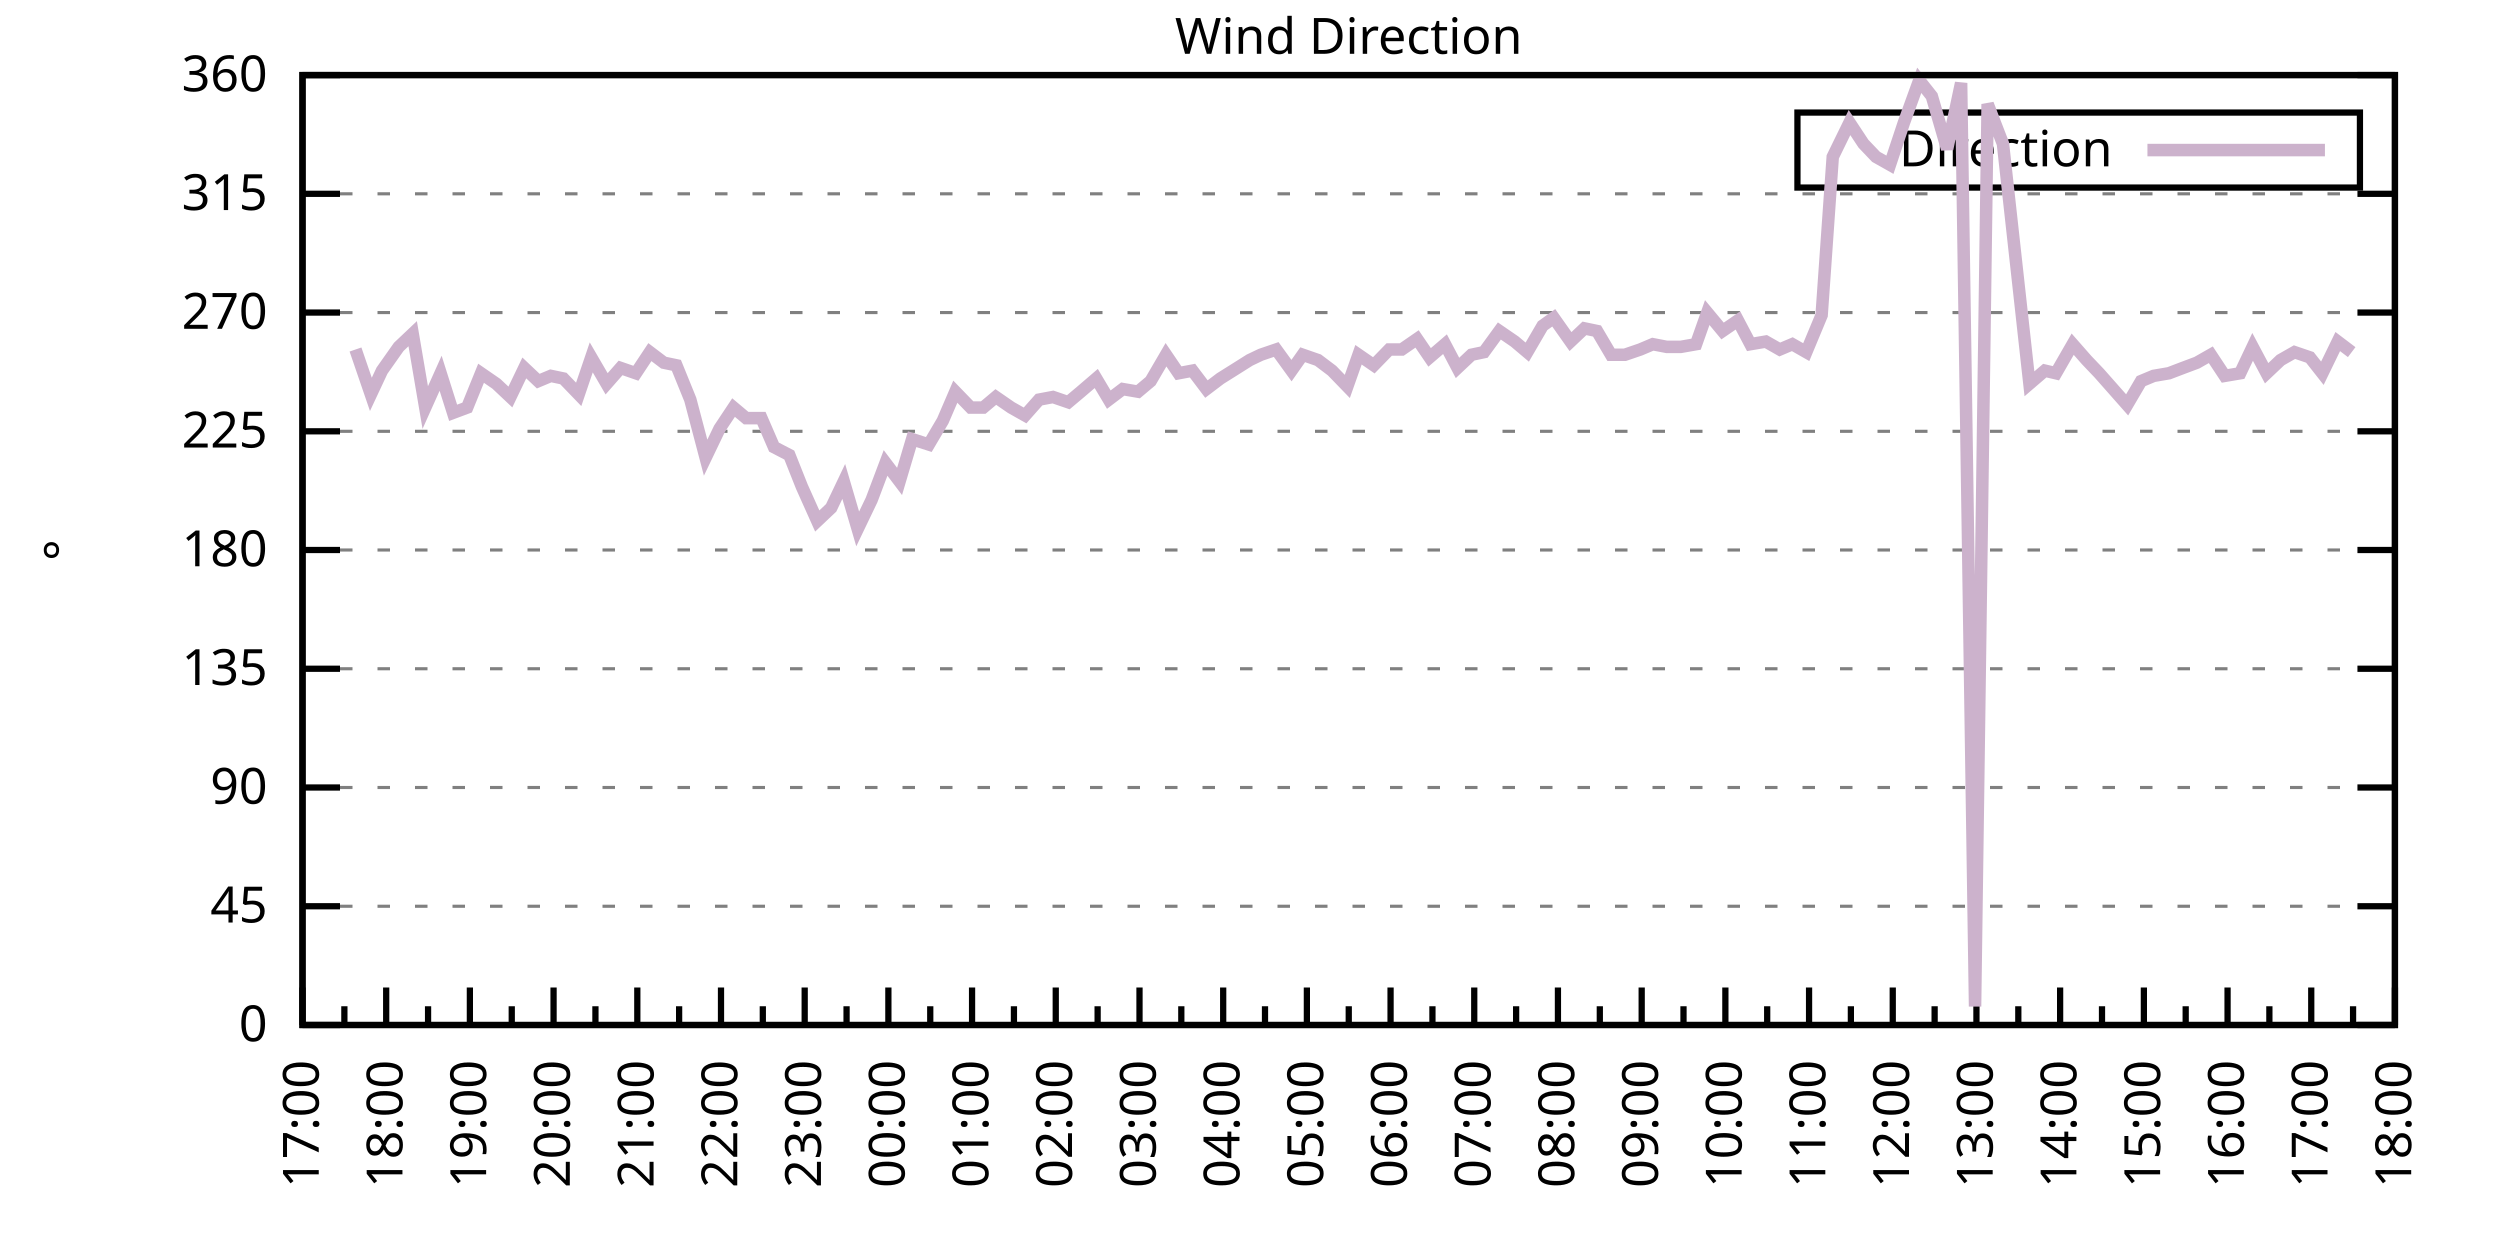
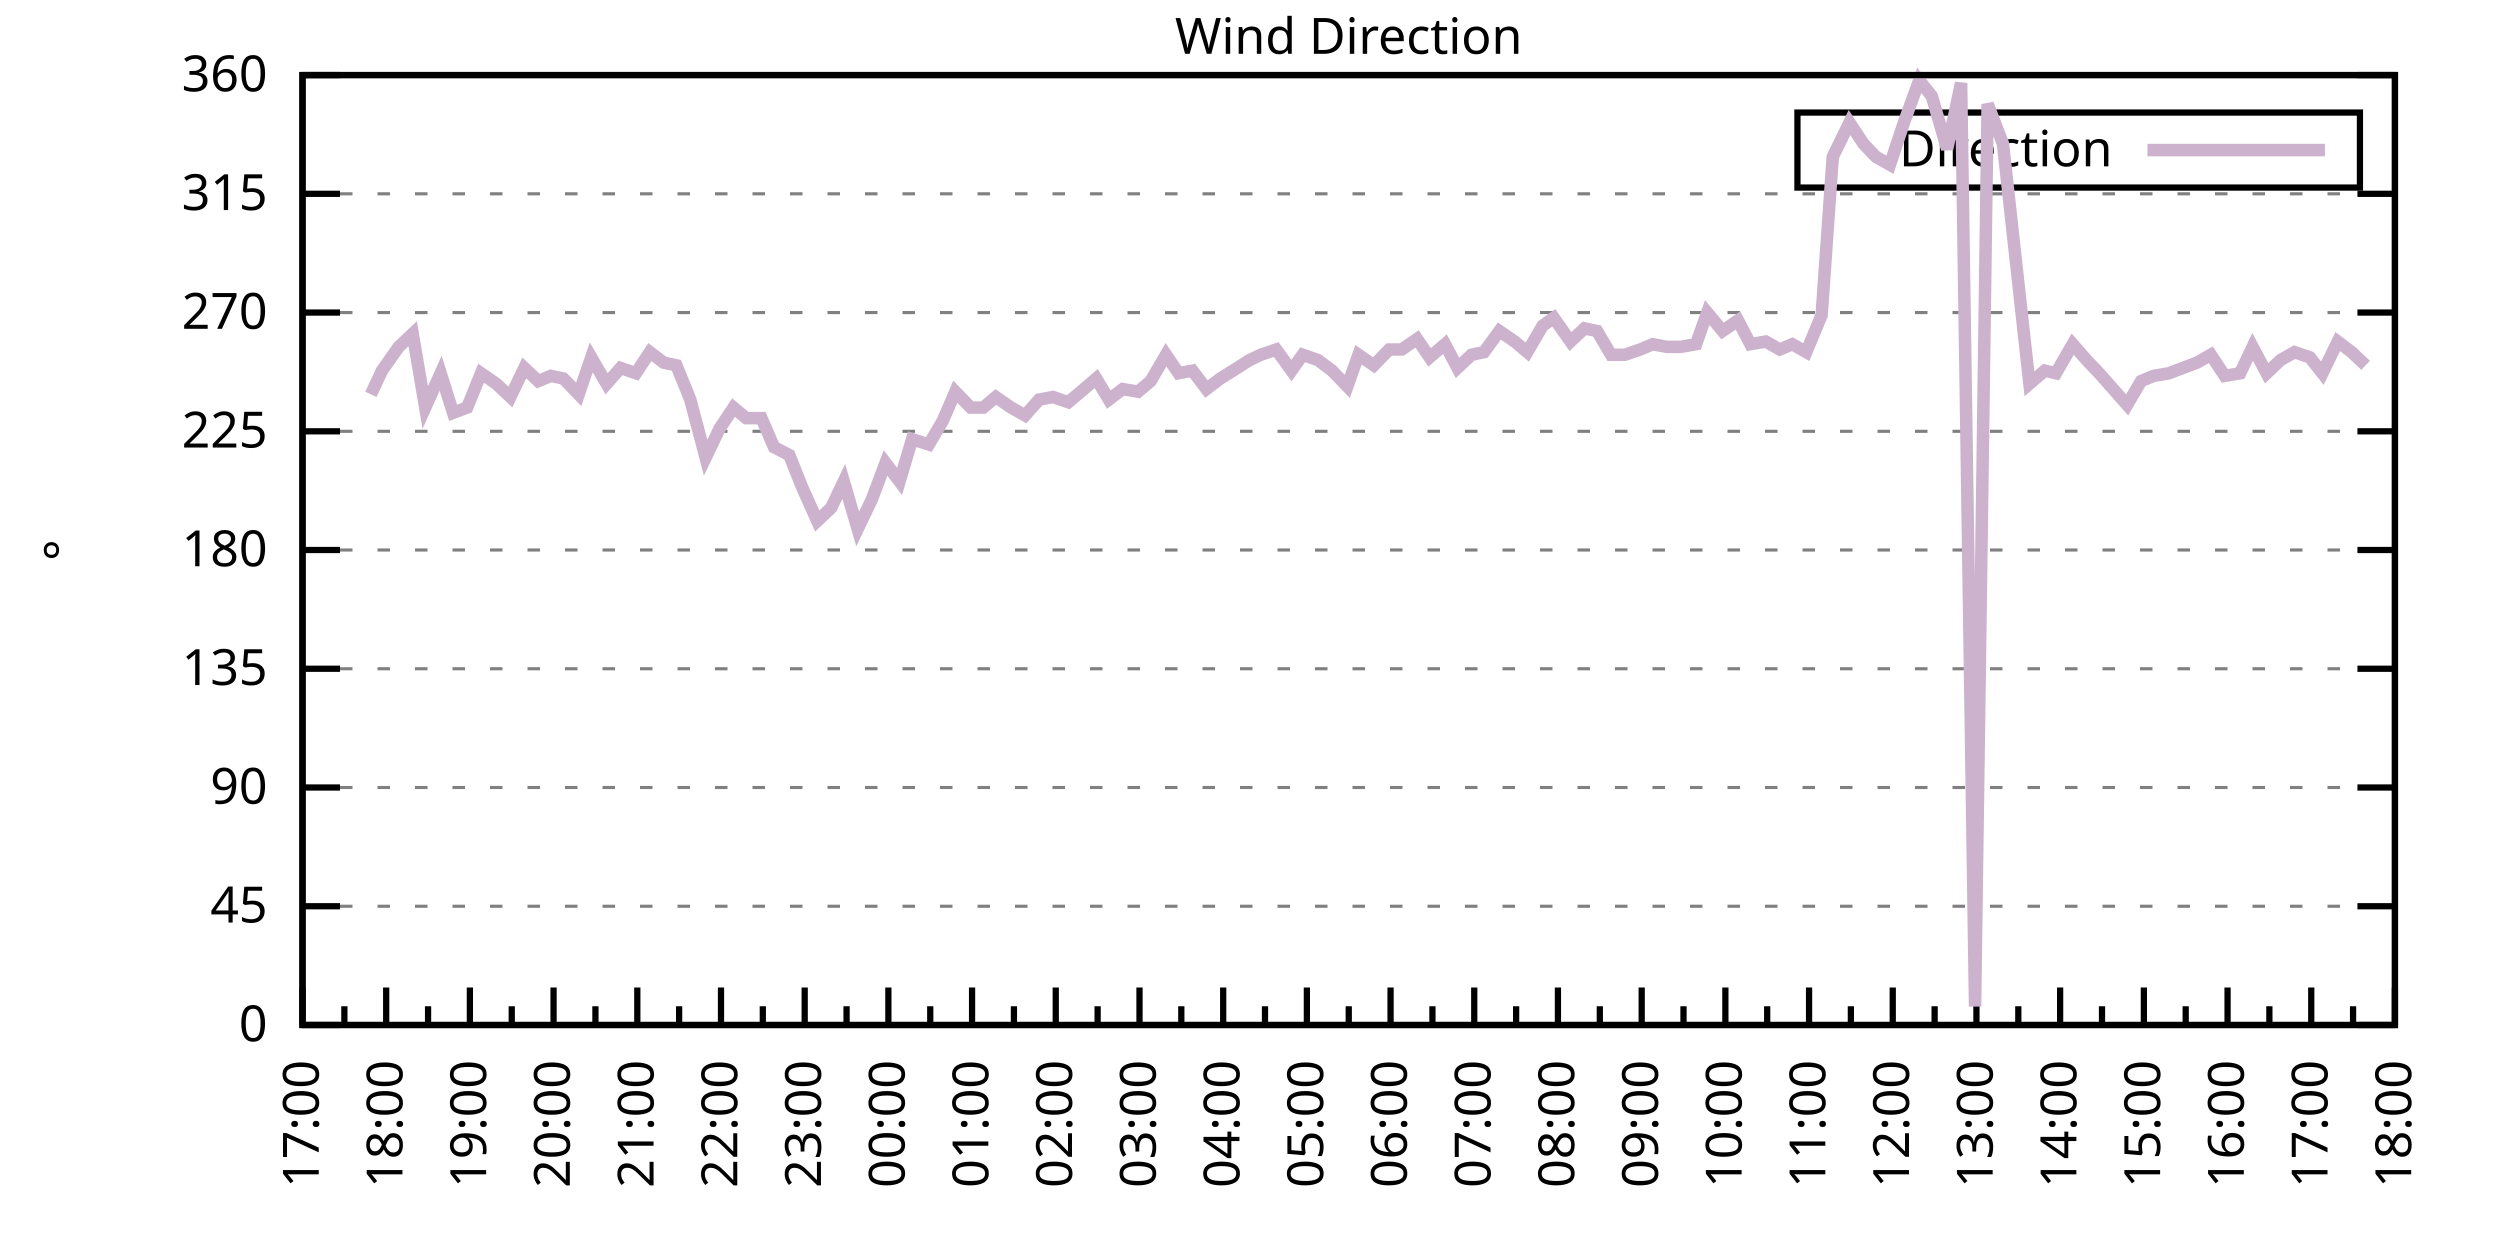
<svg xmlns="http://www.w3.org/2000/svg" xmlns:xlink="http://www.w3.org/1999/xlink" width="400" height="200" viewBox="0 0 400 200">
  <g id="gnuplot_canvas">
    <rect x="0" y="0" width="400" height="200" fill="none" />
    <defs>
      <circle id="gpDot" r="0.5" stroke-width="0.5" stroke="currentColor" />
      <path id="gpPt0" stroke-width="0.333" stroke="currentColor" d="M-1,0 h2 M0,-1 v2" />
      <path id="gpPt1" stroke-width="0.333" stroke="currentColor" d="M-1,-1 L1,1 M1,-1 L-1,1" />
      <path id="gpPt2" stroke-width="0.333" stroke="currentColor" d="M-1,0 L1,0 M0,-1 L0,1 M-1,-1 L1,1 M-1,1 L1,-1" />
      <rect id="gpPt3" stroke-width="0.333" stroke="currentColor" x="-1" y="-1" width="2" height="2" />
      <rect id="gpPt4" stroke-width="0.333" stroke="currentColor" fill="currentColor" x="-1" y="-1" width="2" height="2" />
      <circle id="gpPt5" stroke-width="0.333" stroke="currentColor" cx="0" cy="0" r="1" />
      <use xlink:href="#gpPt5" id="gpPt6" fill="currentColor" stroke="none" />
      <path id="gpPt7" stroke-width="0.333" stroke="currentColor" d="M0,-1.33 L-1.33,0.67 L1.33,0.67 z" />
      <use xlink:href="#gpPt7" id="gpPt8" fill="currentColor" stroke="none" />
      <use xlink:href="#gpPt7" id="gpPt9" stroke="currentColor" transform="rotate(180)" />
      <use xlink:href="#gpPt9" id="gpPt10" fill="currentColor" stroke="none" />
      <use xlink:href="#gpPt3" id="gpPt11" stroke="currentColor" transform="rotate(45)" />
      <use xlink:href="#gpPt11" id="gpPt12" fill="currentColor" stroke="none" />
      <path id="gpPt13" stroke-width="0.333" stroke="currentColor" d="M0,1.330 L1.265,0.411 L0.782,-1.067 L-0.782,-1.076 L-1.265,0.411 z" />
      <use xlink:href="#gpPt13" id="gpPt14" fill="currentColor" stroke="none" />
      <filter id="textbox" filterUnits="objectBoundingBox" x="0" y="0" height="1" width="1">
        <feFlood flood-color="white" flood-opacity="1" result="bgnd" />
        <feComposite in="SourceGraphic" in2="bgnd" operator="atop" />
      </filter>
      <filter id="greybox" filterUnits="objectBoundingBox" x="0" y="0" height="1" width="1">
        <feFlood flood-color="lightgrey" flood-opacity="1" result="grey" />
        <feComposite in="SourceGraphic" in2="grey" operator="atop" />
      </filter>
    </defs>
    <g fill="none" color="white" stroke="currentColor" stroke-width="1.00" stroke-linecap="butt" stroke-linejoin="miter">
</g>
    <g fill="none" color="black" stroke="currentColor" stroke-width="1.00" stroke-linecap="butt" stroke-linejoin="miter">
      <g stroke="none" shape-rendering="crispEdges">
        <polygon fill="rgb(255, 255, 255)" points="48.40,164.00 383.18,164.00 383.18,12.02 48.40,12.02 " />
      </g>
    </g>
    <g fill="none" color="black" stroke="currentColor" stroke-width="1.00" stroke-linecap="butt" stroke-linejoin="miter">
</g>
    <g fill="none" color="black" stroke="black" stroke-width="0.50" stroke-linecap="butt" stroke-linejoin="miter">
</g>
    <g fill="none" color="gray" stroke="currentColor" stroke-width="0.50" stroke-linecap="butt" stroke-linejoin="miter">
      <path stroke="gray" stroke-dasharray="2,4" class="gridline" d="M48.40,164.00 L383.19,164.00  " />
    </g>
    <g fill="none" color="gray" stroke="gray" stroke-width="1.00" stroke-linecap="butt" stroke-linejoin="miter">
</g>
    <g fill="none" color="black" stroke="currentColor" stroke-width="1.00" stroke-linecap="butt" stroke-linejoin="miter">
      <path stroke="black" d="M48.40,164.00 L54.40,164.00 M383.19,164.00 L377.19,164.00  " />
      <g transform="translate(42.80,166.60)" stroke="none" fill="black" font-family="Sans" font-size="8.00" text-anchor="end">
        <text>
          <tspan font-family="Sans"> 0</tspan>
        </text>
      </g>
    </g>
    <g fill="none" color="black" stroke="currentColor" stroke-width="1.00" stroke-linecap="butt" stroke-linejoin="miter">
</g>
    <g fill="none" color="black" stroke="black" stroke-width="0.50" stroke-linecap="butt" stroke-linejoin="miter">
</g>
    <g fill="none" color="gray" stroke="currentColor" stroke-width="0.50" stroke-linecap="butt" stroke-linejoin="miter">
      <path stroke="gray" stroke-dasharray="2,4" class="gridline" d="M48.40,145.00 L383.19,145.00  " />
    </g>
    <g fill="none" color="gray" stroke="gray" stroke-width="1.00" stroke-linecap="butt" stroke-linejoin="miter">
</g>
    <g fill="none" color="black" stroke="currentColor" stroke-width="1.00" stroke-linecap="butt" stroke-linejoin="miter">
      <path stroke="black" d="M48.40,145.00 L54.40,145.00 M383.19,145.00 L377.19,145.00  " />
      <g transform="translate(42.80,147.60)" stroke="none" fill="black" font-family="Sans" font-size="8.00" text-anchor="end">
        <text>
          <tspan font-family="Sans"> 45</tspan>
        </text>
      </g>
    </g>
    <g fill="none" color="black" stroke="currentColor" stroke-width="1.00" stroke-linecap="butt" stroke-linejoin="miter">
</g>
    <g fill="none" color="black" stroke="black" stroke-width="0.50" stroke-linecap="butt" stroke-linejoin="miter">
</g>
    <g fill="none" color="gray" stroke="currentColor" stroke-width="0.50" stroke-linecap="butt" stroke-linejoin="miter">
      <path stroke="gray" stroke-dasharray="2,4" class="gridline" d="M48.40,126.00 L383.19,126.00  " />
    </g>
    <g fill="none" color="gray" stroke="gray" stroke-width="1.00" stroke-linecap="butt" stroke-linejoin="miter">
</g>
    <g fill="none" color="black" stroke="currentColor" stroke-width="1.00" stroke-linecap="butt" stroke-linejoin="miter">
      <path stroke="black" d="M48.40,126.00 L54.40,126.00 M383.19,126.00 L377.19,126.00  " />
      <g transform="translate(42.80,128.60)" stroke="none" fill="black" font-family="Sans" font-size="8.00" text-anchor="end">
        <text>
          <tspan font-family="Sans"> 90</tspan>
        </text>
      </g>
    </g>
    <g fill="none" color="black" stroke="currentColor" stroke-width="1.00" stroke-linecap="butt" stroke-linejoin="miter">
</g>
    <g fill="none" color="black" stroke="black" stroke-width="0.50" stroke-linecap="butt" stroke-linejoin="miter">
</g>
    <g fill="none" color="gray" stroke="currentColor" stroke-width="0.50" stroke-linecap="butt" stroke-linejoin="miter">
      <path stroke="gray" stroke-dasharray="2,4" class="gridline" d="M48.40,107.00 L383.19,107.00  " />
    </g>
    <g fill="none" color="gray" stroke="gray" stroke-width="1.00" stroke-linecap="butt" stroke-linejoin="miter">
</g>
    <g fill="none" color="black" stroke="currentColor" stroke-width="1.00" stroke-linecap="butt" stroke-linejoin="miter">
      <path stroke="black" d="M48.40,107.00 L54.40,107.00 M383.19,107.00 L377.19,107.00  " />
      <g transform="translate(42.80,109.60)" stroke="none" fill="black" font-family="Sans" font-size="8.00" text-anchor="end">
        <text>
          <tspan font-family="Sans"> 135</tspan>
        </text>
      </g>
    </g>
    <g fill="none" color="black" stroke="currentColor" stroke-width="1.00" stroke-linecap="butt" stroke-linejoin="miter">
</g>
    <g fill="none" color="black" stroke="black" stroke-width="0.50" stroke-linecap="butt" stroke-linejoin="miter">
</g>
    <g fill="none" color="gray" stroke="currentColor" stroke-width="0.50" stroke-linecap="butt" stroke-linejoin="miter">
      <path stroke="gray" stroke-dasharray="2,4" class="gridline" d="M48.40,88.00 L383.19,88.00  " />
    </g>
    <g fill="none" color="gray" stroke="gray" stroke-width="1.00" stroke-linecap="butt" stroke-linejoin="miter">
</g>
    <g fill="none" color="black" stroke="currentColor" stroke-width="1.00" stroke-linecap="butt" stroke-linejoin="miter">
      <path stroke="black" d="M48.40,88.00 L54.40,88.00 M383.19,88.00 L377.19,88.00  " />
      <g transform="translate(42.80,90.60)" stroke="none" fill="black" font-family="Sans" font-size="8.00" text-anchor="end">
        <text>
          <tspan font-family="Sans"> 180</tspan>
        </text>
      </g>
    </g>
    <g fill="none" color="black" stroke="currentColor" stroke-width="1.00" stroke-linecap="butt" stroke-linejoin="miter">
</g>
    <g fill="none" color="black" stroke="black" stroke-width="0.50" stroke-linecap="butt" stroke-linejoin="miter">
</g>
    <g fill="none" color="gray" stroke="currentColor" stroke-width="0.50" stroke-linecap="butt" stroke-linejoin="miter">
      <path stroke="gray" stroke-dasharray="2,4" class="gridline" d="M48.40,69.01 L383.19,69.01  " />
    </g>
    <g fill="none" color="gray" stroke="gray" stroke-width="1.00" stroke-linecap="butt" stroke-linejoin="miter">
</g>
    <g fill="none" color="black" stroke="currentColor" stroke-width="1.00" stroke-linecap="butt" stroke-linejoin="miter">
      <path stroke="black" d="M48.40,69.01 L54.40,69.01 M383.19,69.01 L377.19,69.01  " />
      <g transform="translate(42.80,71.61)" stroke="none" fill="black" font-family="Sans" font-size="8.00" text-anchor="end">
        <text>
          <tspan font-family="Sans"> 225</tspan>
        </text>
      </g>
    </g>
    <g fill="none" color="black" stroke="currentColor" stroke-width="1.00" stroke-linecap="butt" stroke-linejoin="miter">
</g>
    <g fill="none" color="black" stroke="black" stroke-width="0.50" stroke-linecap="butt" stroke-linejoin="miter">
</g>
    <g fill="none" color="gray" stroke="currentColor" stroke-width="0.50" stroke-linecap="butt" stroke-linejoin="miter">
      <path stroke="gray" stroke-dasharray="2,4" class="gridline" d="M48.40,50.01 L383.19,50.01  " />
    </g>
    <g fill="none" color="gray" stroke="gray" stroke-width="1.00" stroke-linecap="butt" stroke-linejoin="miter">
</g>
    <g fill="none" color="black" stroke="currentColor" stroke-width="1.00" stroke-linecap="butt" stroke-linejoin="miter">
      <path stroke="black" d="M48.40,50.01 L54.40,50.01 M383.19,50.01 L377.19,50.01  " />
      <g transform="translate(42.80,52.61)" stroke="none" fill="black" font-family="Sans" font-size="8.00" text-anchor="end">
        <text>
          <tspan font-family="Sans"> 270</tspan>
        </text>
      </g>
    </g>
    <g fill="none" color="black" stroke="currentColor" stroke-width="1.00" stroke-linecap="butt" stroke-linejoin="miter">
</g>
    <g fill="none" color="black" stroke="black" stroke-width="0.50" stroke-linecap="butt" stroke-linejoin="miter">
</g>
    <g fill="none" color="gray" stroke="currentColor" stroke-width="0.50" stroke-linecap="butt" stroke-linejoin="miter">
      <path stroke="gray" stroke-dasharray="2,4" class="gridline" d="M48.40,31.01 L383.19,31.01  " />
    </g>
    <g fill="none" color="gray" stroke="gray" stroke-width="1.00" stroke-linecap="butt" stroke-linejoin="miter">
</g>
    <g fill="none" color="black" stroke="currentColor" stroke-width="1.00" stroke-linecap="butt" stroke-linejoin="miter">
      <path stroke="black" d="M48.40,31.01 L54.40,31.01 M383.19,31.01 L377.19,31.01  " />
      <g transform="translate(42.80,33.61)" stroke="none" fill="black" font-family="Sans" font-size="8.00" text-anchor="end">
        <text>
          <tspan font-family="Sans"> 315</tspan>
        </text>
      </g>
    </g>
    <g fill="none" color="black" stroke="currentColor" stroke-width="1.00" stroke-linecap="butt" stroke-linejoin="miter">
</g>
    <g fill="none" color="black" stroke="black" stroke-width="0.50" stroke-linecap="butt" stroke-linejoin="miter">
</g>
    <g fill="none" color="gray" stroke="currentColor" stroke-width="0.50" stroke-linecap="butt" stroke-linejoin="miter">
      <path stroke="gray" stroke-dasharray="2,4" class="gridline" d="M48.40,12.01 L383.19,12.01  " />
    </g>
    <g fill="none" color="gray" stroke="gray" stroke-width="1.00" stroke-linecap="butt" stroke-linejoin="miter">
</g>
    <g fill="none" color="black" stroke="currentColor" stroke-width="1.00" stroke-linecap="butt" stroke-linejoin="miter">
      <path stroke="black" d="M48.40,12.01 L54.40,12.01 M383.19,12.01 L377.19,12.01  " />
      <g transform="translate(42.80,14.61)" stroke="none" fill="black" font-family="Sans" font-size="8.00" text-anchor="end">
        <text>
          <tspan font-family="Sans"> 360</tspan>
        </text>
      </g>
    </g>
    <g fill="none" color="black" stroke="currentColor" stroke-width="1.00" stroke-linecap="butt" stroke-linejoin="miter">
      <path stroke="black" d="M48.40,164.00 L48.40,158.00  " />
      <g transform="translate(51.00,169.60) rotate(270)" stroke="none" fill="black" font-family="Sans" font-size="8.00" text-anchor="end">
        <text>
          <tspan font-family="Sans">17:00</tspan>
        </text>
      </g>
    </g>
    <g fill="none" color="black" stroke="currentColor" stroke-width="1.00" stroke-linecap="butt" stroke-linejoin="miter">
      <path stroke="black" d="M55.10,164.00 L55.10,161.00 M61.79,164.00 L61.79,158.00  " />
      <g transform="translate(64.39,169.60) rotate(270)" stroke="none" fill="black" font-family="Sans" font-size="8.00" text-anchor="end">
        <text>
          <tspan font-family="Sans">18:00</tspan>
        </text>
      </g>
    </g>
    <g fill="none" color="black" stroke="currentColor" stroke-width="1.00" stroke-linecap="butt" stroke-linejoin="miter">
      <path stroke="black" d="M68.49,164.00 L68.49,161.00 M75.18,164.00 L75.18,158.00  " />
      <g transform="translate(77.78,169.60) rotate(270)" stroke="none" fill="black" font-family="Sans" font-size="8.00" text-anchor="end">
        <text>
          <tspan font-family="Sans">19:00</tspan>
        </text>
      </g>
    </g>
    <g fill="none" color="black" stroke="currentColor" stroke-width="1.00" stroke-linecap="butt" stroke-linejoin="miter">
      <path stroke="black" d="M81.88,164.00 L81.88,161.00 M88.57,164.00 L88.57,158.00  " />
      <g transform="translate(91.17,169.60) rotate(270)" stroke="none" fill="black" font-family="Sans" font-size="8.00" text-anchor="end">
        <text>
          <tspan font-family="Sans">20:00</tspan>
        </text>
      </g>
    </g>
    <g fill="none" color="black" stroke="currentColor" stroke-width="1.00" stroke-linecap="butt" stroke-linejoin="miter">
      <path stroke="black" d="M95.27,164.00 L95.27,161.00 M101.97,164.00 L101.97,158.00  " />
      <g transform="translate(104.57,169.60) rotate(270)" stroke="none" fill="black" font-family="Sans" font-size="8.00" text-anchor="end">
        <text>
          <tspan font-family="Sans">21:00</tspan>
        </text>
      </g>
    </g>
    <g fill="none" color="black" stroke="currentColor" stroke-width="1.00" stroke-linecap="butt" stroke-linejoin="miter">
      <path stroke="black" d="M108.66,164.00 L108.66,161.00 M115.36,164.00 L115.36,158.00  " />
      <g transform="translate(117.96,169.60) rotate(270)" stroke="none" fill="black" font-family="Sans" font-size="8.00" text-anchor="end">
        <text>
          <tspan font-family="Sans">22:00</tspan>
        </text>
      </g>
    </g>
    <g fill="none" color="black" stroke="currentColor" stroke-width="1.00" stroke-linecap="butt" stroke-linejoin="miter">
      <path stroke="black" d="M122.05,164.00 L122.05,161.00 M128.75,164.00 L128.75,158.00  " />
      <g transform="translate(131.35,169.60) rotate(270)" stroke="none" fill="black" font-family="Sans" font-size="8.00" text-anchor="end">
        <text>
          <tspan font-family="Sans">23:00</tspan>
        </text>
      </g>
    </g>
    <g fill="none" color="black" stroke="currentColor" stroke-width="1.00" stroke-linecap="butt" stroke-linejoin="miter">
      <path stroke="black" d="M135.45,164.00 L135.45,161.00 M142.14,164.00 L142.14,158.00  " />
      <g transform="translate(144.74,169.60) rotate(270)" stroke="none" fill="black" font-family="Sans" font-size="8.00" text-anchor="end">
        <text>
          <tspan font-family="Sans">00:00</tspan>
        </text>
      </g>
    </g>
    <g fill="none" color="black" stroke="currentColor" stroke-width="1.00" stroke-linecap="butt" stroke-linejoin="miter">
      <path stroke="black" d="M148.84,164.00 L148.84,161.00 M155.53,164.00 L155.53,158.00  " />
      <g transform="translate(158.13,169.60) rotate(270)" stroke="none" fill="black" font-family="Sans" font-size="8.00" text-anchor="end">
        <text>
          <tspan font-family="Sans">01:00</tspan>
        </text>
      </g>
    </g>
    <g fill="none" color="black" stroke="currentColor" stroke-width="1.00" stroke-linecap="butt" stroke-linejoin="miter">
      <path stroke="black" d="M162.23,164.00 L162.23,161.00 M168.92,164.00 L168.92,158.00  " />
      <g transform="translate(171.52,169.60) rotate(270)" stroke="none" fill="black" font-family="Sans" font-size="8.00" text-anchor="end">
        <text>
          <tspan font-family="Sans">02:00</tspan>
        </text>
      </g>
    </g>
    <g fill="none" color="black" stroke="currentColor" stroke-width="1.00" stroke-linecap="butt" stroke-linejoin="miter">
      <path stroke="black" d="M175.62,164.00 L175.62,161.00 M182.32,164.00 L182.32,158.00  " />
      <g transform="translate(184.92,169.60) rotate(270)" stroke="none" fill="black" font-family="Sans" font-size="8.00" text-anchor="end">
        <text>
          <tspan font-family="Sans">03:00</tspan>
        </text>
      </g>
    </g>
    <g fill="none" color="black" stroke="currentColor" stroke-width="1.00" stroke-linecap="butt" stroke-linejoin="miter">
      <path stroke="black" d="M189.01,164.00 L189.01,161.00 M195.71,164.00 L195.71,158.00  " />
      <g transform="translate(198.31,169.60) rotate(270)" stroke="none" fill="black" font-family="Sans" font-size="8.00" text-anchor="end">
        <text>
          <tspan font-family="Sans">04:00</tspan>
        </text>
      </g>
    </g>
    <g fill="none" color="black" stroke="currentColor" stroke-width="1.00" stroke-linecap="butt" stroke-linejoin="miter">
      <path stroke="black" d="M202.40,164.00 L202.40,161.00 M209.10,164.00 L209.10,158.00  " />
      <g transform="translate(211.70,169.60) rotate(270)" stroke="none" fill="black" font-family="Sans" font-size="8.00" text-anchor="end">
        <text>
          <tspan font-family="Sans">05:00</tspan>
        </text>
      </g>
    </g>
    <g fill="none" color="black" stroke="currentColor" stroke-width="1.00" stroke-linecap="butt" stroke-linejoin="miter">
      <path stroke="black" d="M215.80,164.00 L215.80,161.00 M222.49,164.00 L222.49,158.00  " />
      <g transform="translate(225.09,169.60) rotate(270)" stroke="none" fill="black" font-family="Sans" font-size="8.00" text-anchor="end">
        <text>
          <tspan font-family="Sans">06:00</tspan>
        </text>
      </g>
    </g>
    <g fill="none" color="black" stroke="currentColor" stroke-width="1.00" stroke-linecap="butt" stroke-linejoin="miter">
      <path stroke="black" d="M229.19,164.00 L229.19,161.00 M235.88,164.00 L235.88,158.00  " />
      <g transform="translate(238.48,169.60) rotate(270)" stroke="none" fill="black" font-family="Sans" font-size="8.00" text-anchor="end">
        <text>
          <tspan font-family="Sans">07:00</tspan>
        </text>
      </g>
    </g>
    <g fill="none" color="black" stroke="currentColor" stroke-width="1.00" stroke-linecap="butt" stroke-linejoin="miter">
      <path stroke="black" d="M242.58,164.00 L242.58,161.00 M249.27,164.00 L249.27,158.00  " />
      <g transform="translate(251.87,169.60) rotate(270)" stroke="none" fill="black" font-family="Sans" font-size="8.00" text-anchor="end">
        <text>
          <tspan font-family="Sans">08:00</tspan>
        </text>
      </g>
    </g>
    <g fill="none" color="black" stroke="currentColor" stroke-width="1.00" stroke-linecap="butt" stroke-linejoin="miter">
      <path stroke="black" d="M255.97,164.00 L255.97,161.00 M262.67,164.00 L262.67,158.00  " />
      <g transform="translate(265.27,169.60) rotate(270)" stroke="none" fill="black" font-family="Sans" font-size="8.00" text-anchor="end">
        <text>
          <tspan font-family="Sans">09:00</tspan>
        </text>
      </g>
    </g>
    <g fill="none" color="black" stroke="currentColor" stroke-width="1.00" stroke-linecap="butt" stroke-linejoin="miter">
      <path stroke="black" d="M269.36,164.00 L269.36,161.00 M276.06,164.00 L276.06,158.00  " />
      <g transform="translate(278.66,169.60) rotate(270)" stroke="none" fill="black" font-family="Sans" font-size="8.00" text-anchor="end">
        <text>
          <tspan font-family="Sans">10:00</tspan>
        </text>
      </g>
    </g>
    <g fill="none" color="black" stroke="currentColor" stroke-width="1.00" stroke-linecap="butt" stroke-linejoin="miter">
      <path stroke="black" d="M282.75,164.00 L282.75,161.00 M289.45,164.00 L289.45,158.00  " />
      <g transform="translate(292.05,169.60) rotate(270)" stroke="none" fill="black" font-family="Sans" font-size="8.00" text-anchor="end">
        <text>
          <tspan font-family="Sans">11:00</tspan>
        </text>
      </g>
    </g>
    <g fill="none" color="black" stroke="currentColor" stroke-width="1.00" stroke-linecap="butt" stroke-linejoin="miter">
      <path stroke="black" d="M296.14,164.00 L296.14,161.00 M302.84,164.00 L302.84,158.00  " />
      <g transform="translate(305.44,169.60) rotate(270)" stroke="none" fill="black" font-family="Sans" font-size="8.00" text-anchor="end">
        <text>
          <tspan font-family="Sans">12:00</tspan>
        </text>
      </g>
    </g>
    <g fill="none" color="black" stroke="currentColor" stroke-width="1.00" stroke-linecap="butt" stroke-linejoin="miter">
      <path stroke="black" d="M309.54,164.00 L309.54,161.00 M316.23,164.00 L316.23,158.00  " />
      <g transform="translate(318.83,169.60) rotate(270)" stroke="none" fill="black" font-family="Sans" font-size="8.00" text-anchor="end">
        <text>
          <tspan font-family="Sans">13:00</tspan>
        </text>
      </g>
    </g>
    <g fill="none" color="black" stroke="currentColor" stroke-width="1.00" stroke-linecap="butt" stroke-linejoin="miter">
      <path stroke="black" d="M322.93,164.00 L322.93,161.00 M329.62,164.00 L329.62,158.00  " />
      <g transform="translate(332.22,169.60) rotate(270)" stroke="none" fill="black" font-family="Sans" font-size="8.00" text-anchor="end">
        <text>
          <tspan font-family="Sans">14:00</tspan>
        </text>
      </g>
    </g>
    <g fill="none" color="black" stroke="currentColor" stroke-width="1.00" stroke-linecap="butt" stroke-linejoin="miter">
      <path stroke="black" d="M336.32,164.00 L336.32,161.00 M343.02,164.00 L343.02,158.00  " />
      <g transform="translate(345.62,169.60) rotate(270)" stroke="none" fill="black" font-family="Sans" font-size="8.00" text-anchor="end">
        <text>
          <tspan font-family="Sans">15:00</tspan>
        </text>
      </g>
    </g>
    <g fill="none" color="black" stroke="currentColor" stroke-width="1.00" stroke-linecap="butt" stroke-linejoin="miter">
      <path stroke="black" d="M349.71,164.00 L349.71,161.00 M356.41,164.00 L356.41,158.00  " />
      <g transform="translate(359.01,169.60) rotate(270)" stroke="none" fill="black" font-family="Sans" font-size="8.00" text-anchor="end">
        <text>
          <tspan font-family="Sans">16:00</tspan>
        </text>
      </g>
    </g>
    <g fill="none" color="black" stroke="currentColor" stroke-width="1.00" stroke-linecap="butt" stroke-linejoin="miter">
      <path stroke="black" d="M363.10,164.00 L363.10,161.00 M369.80,164.00 L369.80,158.00  " />
      <g transform="translate(372.40,169.60) rotate(270)" stroke="none" fill="black" font-family="Sans" font-size="8.00" text-anchor="end">
        <text>
          <tspan font-family="Sans">17:00</tspan>
        </text>
      </g>
    </g>
    <g fill="none" color="black" stroke="currentColor" stroke-width="1.00" stroke-linecap="butt" stroke-linejoin="miter">
      <path stroke="black" d="M376.49,164.00 L376.49,161.00 M383.19,164.00 L383.19,158.00  " />
      <g transform="translate(385.79,169.60) rotate(270)" stroke="none" fill="black" font-family="Sans" font-size="8.00" text-anchor="end">
        <text>
          <tspan font-family="Sans">18:00</tspan>
        </text>
      </g>
    </g>
    <g fill="none" color="black" stroke="currentColor" stroke-width="1.00" stroke-linecap="butt" stroke-linejoin="miter">
</g>
    <g fill="none" color="black" stroke="currentColor" stroke-width="1.00" stroke-linecap="butt" stroke-linejoin="miter">
      <path stroke="black" d="M48.40,12.01 L48.40,164.00 L383.19,164.00 L383.19,12.01 L48.40,12.01 Z  " />
    </g>
    <g fill="none" color="black" stroke="currentColor" stroke-width="1.00" stroke-linecap="butt" stroke-linejoin="miter">
      <g transform="translate(12.80,88.01) rotate(270)" stroke="none" fill="black" font-family="Sans" font-size="8.00" text-anchor="middle">
        <text>
          <tspan font-family="Sans">°</tspan>
        </text>
      </g>
    </g>
    <g fill="none" color="black" stroke="currentColor" stroke-width="1.00" stroke-linecap="butt" stroke-linejoin="miter">
</g>
    <g fill="none" color="black" stroke="currentColor" stroke-width="1.00" stroke-linecap="butt" stroke-linejoin="miter">
      <path stroke="black" d="M287.59,30.01 L287.59,18.01 L377.59,18.01 L377.59,30.01 L287.59,30.01 Z  " />
    </g>
    <g id="Wind_direction_plot_1">
      <g fill="none" color="white" stroke="black" stroke-width="2.00" stroke-linecap="butt" stroke-linejoin="miter">
</g>
      <g fill="none" color="black" stroke="currentColor" stroke-width="2.00" stroke-linecap="butt" stroke-linejoin="miter">
        <g transform="translate(337.99,26.61)" stroke="none" fill="black" font-family="Sans" font-size="8.00" text-anchor="end">
          <text>
            <tspan font-family="Sans">Direction</tspan>
          </text>
        </g>
      </g>
      <g fill="none" color="black" stroke="currentColor" stroke-width="2.00" stroke-linecap="butt" stroke-linejoin="miter">
-         <path stroke="rgb(204, 178, 204)" d="M343.59,24.01 L371.99,24.01 M56.88,55.92 L59.34,63.10 L61.12,59.30 L63.80,55.50 L66.03,53.39 L68.04,65.21   L70.50,59.72 L72.50,66.05 L74.74,65.21 L76.97,59.72 L79.42,61.41 L81.66,63.52 L83.89,58.87 L86.12,60.98   L88.13,60.14 L90.14,60.56 L92.59,63.10 L94.60,57.18 L97.06,61.41 L99.29,58.87 L101.74,59.72 L103.98,56.34   L106.21,58.03 L108.22,58.45 L110.45,63.94 L112.90,73.23 L115.13,68.58 L117.37,65.21 L119.38,66.90 L121.83,66.90   L123.84,71.54 L126.29,72.81 L128.30,77.87 L130.76,83.36 L132.99,81.25 L135.00,77.03 L137.23,84.63 L139.46,79.98   L141.69,74.07 L143.93,77.03 L145.94,70.27 L148.61,71.12 L150.85,67.32 L152.85,62.67 L155.31,65.21 L157.32,65.21   L159.33,63.52 L161.78,65.21 L164.01,66.47 L166.25,63.94 L168.48,63.52 L170.93,64.36 L172.94,62.67 L175.40,60.56   L177.41,63.94 L179.64,62.25 L182.09,62.67 L184.10,60.98 L186.56,56.76 L188.57,59.72 L190.80,59.30 L193.03,62.25   L195.26,60.56 L197.27,59.30 L199.95,57.61 L201.73,56.76 L204.19,55.92 L206.64,59.30 L208.43,56.76 L210.88,57.61   L213.12,59.30 L215.57,61.83 L217.36,56.76 L219.81,58.45 L222.27,55.92 L224.28,55.92 L226.73,54.23 L228.74,57.18   L231.20,55.07 L233.20,58.87 L235.44,56.76 L237.44,56.34 L239.90,52.96 L242.36,54.65 L244.36,56.34 L246.82,52.12   L248.60,50.85 L251.28,54.65 L253.51,52.54 L255.52,52.96 L257.76,56.76 L259.99,56.76 L262.44,55.92 L264.45,55.07   L266.68,55.50 L268.92,55.50 L271.37,55.07 L273.16,50.01 L275.61,52.96 L278.07,51.27 L280.07,55.07 L282.53,54.65   L284.76,55.92 L286.77,55.07 L289.00,56.34 L291.46,50.43 L293.24,25.10 L295.92,19.61 L298.15,22.99 L300.16,25.10   L302.39,26.36 L304.63,19.61 L307.08,12.85 L309.09,15.39 L311.54,23.83 L313.78,13.28 L316.01,161.04 L318.02,16.65   L320.47,22.99 L324.71,61.41 L327.17,59.30 L328.95,59.72 L331.63,55.07 L333.86,57.61 L335.87,59.72 L340.34,64.78   L342.57,60.98 L344.58,60.14 L347.03,59.72 L349.26,58.87 L351.50,58.03 L353.73,56.76 L355.96,60.14 L358.42,59.72   L360.42,55.50 L362.66,59.72 L364.89,57.61 L367.12,56.34 L369.58,57.18 L371.58,59.72 L374.04,54.65 L376.27,56.34    " />
+         <path stroke="rgb(204, 178, 204)" d="M343.59,24.01 L371.99,24.01 M59.34,63.10 L61.12,59.30 L63.80,55.50 L66.03,53.39 L68.04,65.21 L70.50,59.72   L72.50,66.05 L74.74,65.21 L76.97,59.72 L79.42,61.41 L81.66,63.52 L83.89,58.87 L86.12,60.98 L88.13,60.14   L90.14,60.56 L92.59,63.10 L94.60,57.18 L97.06,61.41 L99.29,58.87 L101.74,59.72 L103.98,56.34 L106.21,58.03   L108.22,58.45 L110.45,63.94 L112.90,73.23 L115.13,68.58 L117.37,65.21 L119.38,66.90 L121.83,66.90 L123.84,71.54   L126.29,72.81 L128.30,77.87 L130.76,83.36 L132.99,81.25 L135.00,77.03 L137.23,84.63 L139.46,79.98 L141.69,74.07   L143.93,77.03 L145.94,70.27 L148.61,71.12 L150.85,67.32 L152.85,62.67 L155.31,65.21 L157.32,65.21 L159.33,63.52   L161.78,65.21 L164.01,66.47 L166.25,63.94 L168.48,63.52 L170.93,64.36 L172.94,62.67 L175.40,60.56 L177.41,63.94   L179.64,62.25 L182.09,62.67 L184.10,60.98 L186.56,56.76 L188.57,59.72 L190.80,59.30 L193.03,62.25 L195.26,60.56   L197.27,59.30 L199.95,57.61 L201.73,56.76 L204.19,55.92 L206.64,59.30 L208.43,56.76 L210.88,57.61 L213.12,59.30   L215.57,61.83 L217.36,56.76 L219.81,58.45 L222.27,55.92 L224.28,55.92 L226.73,54.23 L228.74,57.18 L231.20,55.07   L233.20,58.87 L235.44,56.76 L237.44,56.34 L239.90,52.96 L242.36,54.65 L244.36,56.34 L246.82,52.12 L248.60,50.85   L251.28,54.65 L253.51,52.54 L255.52,52.96 L257.76,56.76 L259.99,56.76 L262.44,55.92 L264.45,55.07 L266.68,55.50   L268.92,55.50 L271.37,55.07 L273.16,50.01 L275.61,52.96 L278.07,51.27 L280.07,55.07 L282.53,54.65 L284.76,55.92   L286.77,55.07 L289.00,56.34 L291.46,50.43 L293.24,25.10 L295.92,19.61 L298.15,22.99 L300.16,25.10 L302.39,26.36   L304.63,19.61 L307.08,12.85 L309.09,15.39 L311.54,23.83 L313.78,13.28 L316.01,161.04 L318.02,16.65 L320.47,22.99   L324.71,61.41 L327.17,59.30 L328.95,59.72 L331.63,55.07 L333.86,57.61 L335.87,59.72 L340.34,64.78 L342.57,60.98   L344.58,60.14 L347.03,59.72 L349.26,58.87 L351.50,58.03 L353.73,56.76 L355.96,60.14 L358.42,59.72 L360.42,55.50   L362.66,59.72 L364.89,57.61 L367.12,56.34 L369.58,57.18 L371.58,59.72 L374.04,54.65 L376.27,56.34 L378.50,58.45    " />
      </g>
    </g>
    <g fill="none" color="black" stroke="currentColor" stroke-width="2.00" stroke-linecap="butt" stroke-linejoin="miter">
</g>
    <g fill="none" color="black" stroke="black" stroke-width="1.00" stroke-linecap="butt" stroke-linejoin="miter">
</g>
    <g fill="none" color="black" stroke="currentColor" stroke-width="1.00" stroke-linecap="butt" stroke-linejoin="miter">
      <path stroke="black" d="M48.40,12.01 L48.40,164.00 L383.19,164.00 L383.19,12.01 L48.40,12.01 Z  " />
    </g>
    <g fill="none" color="black" stroke="currentColor" stroke-width="1.00" stroke-linecap="butt" stroke-linejoin="miter">
      <g transform="translate(215.79,8.61)" stroke="none" fill="black" font-family="Sans" font-size="8.00" text-anchor="middle">
        <text>
          <tspan font-family="Sans">Wind Direction</tspan>
        </text>
      </g>
    </g>
    <g fill="none" color="black" stroke="currentColor" stroke-width="1.00" stroke-linecap="butt" stroke-linejoin="miter">
</g>
  </g>
</svg>
